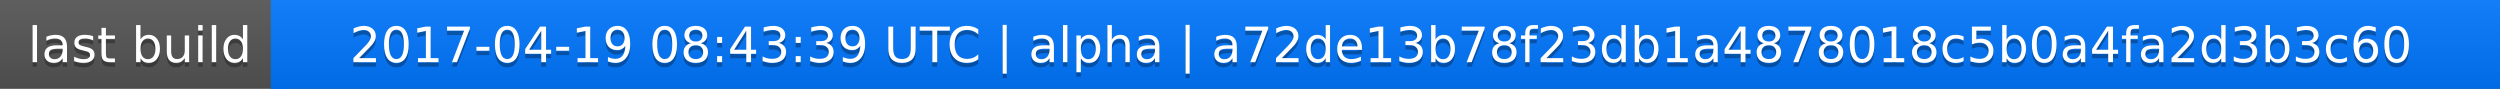
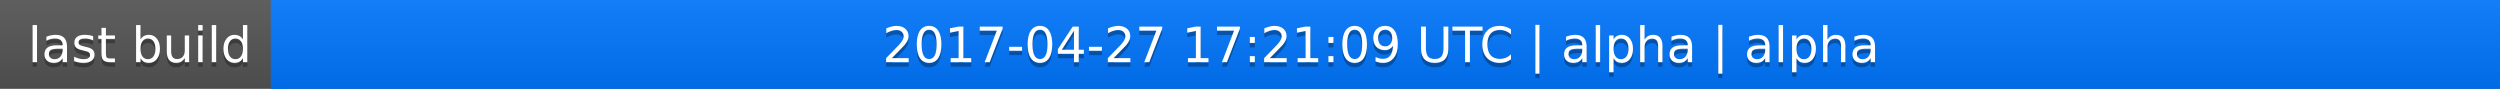
<svg xmlns="http://www.w3.org/2000/svg" width="563" height="20">
  <linearGradient id="a" x2="0" y2="100%">
    <stop offset="0" stop-color="#bbb" stop-opacity=".1" />
    <stop offset="1" stop-opacity=".1" />
  </linearGradient>
  <rect rx="0" width="563" height="20" fill="#555" />
  <rect rx="0" x="61" width="502" height="20" fill="#07f" />
  <path fill="#07f" d="M61 0h4v20h-4z" />
  <rect rx="0" width="563" height="20" fill="url(#a)" />
  <g fill="#fff" text-anchor="middle" font-family="DejaVu Sans,Verdana,Geneva,sans-serif" font-size="11">
    <text x="31.5" y="15" fill="#010101" fill-opacity=".3">last build</text>
    <text x="31.5" y="14">last build</text>
-     <text x="311" y="15" fill="#010101" fill-opacity=".3">2017-04-19 08:43:39 UTC | alpha | a72de13b78f23db1a4878018c5b0a4fa2d3b3c60</text>
-     <text x="311" y="14">2017-04-19 08:43:39 UTC | alpha | a72de13b78f23db1a4878018c5b0a4fa2d3b3c60</text>
+     <text x="311" y="15" fill="#010101" fill-opacity=".3">2017-04-27 17:21:09 UTC | alpha | alpha</text>
+     <text x="311" y="14">2017-04-27 17:21:09 UTC | alpha | alpha</text>
  </g>
</svg>
